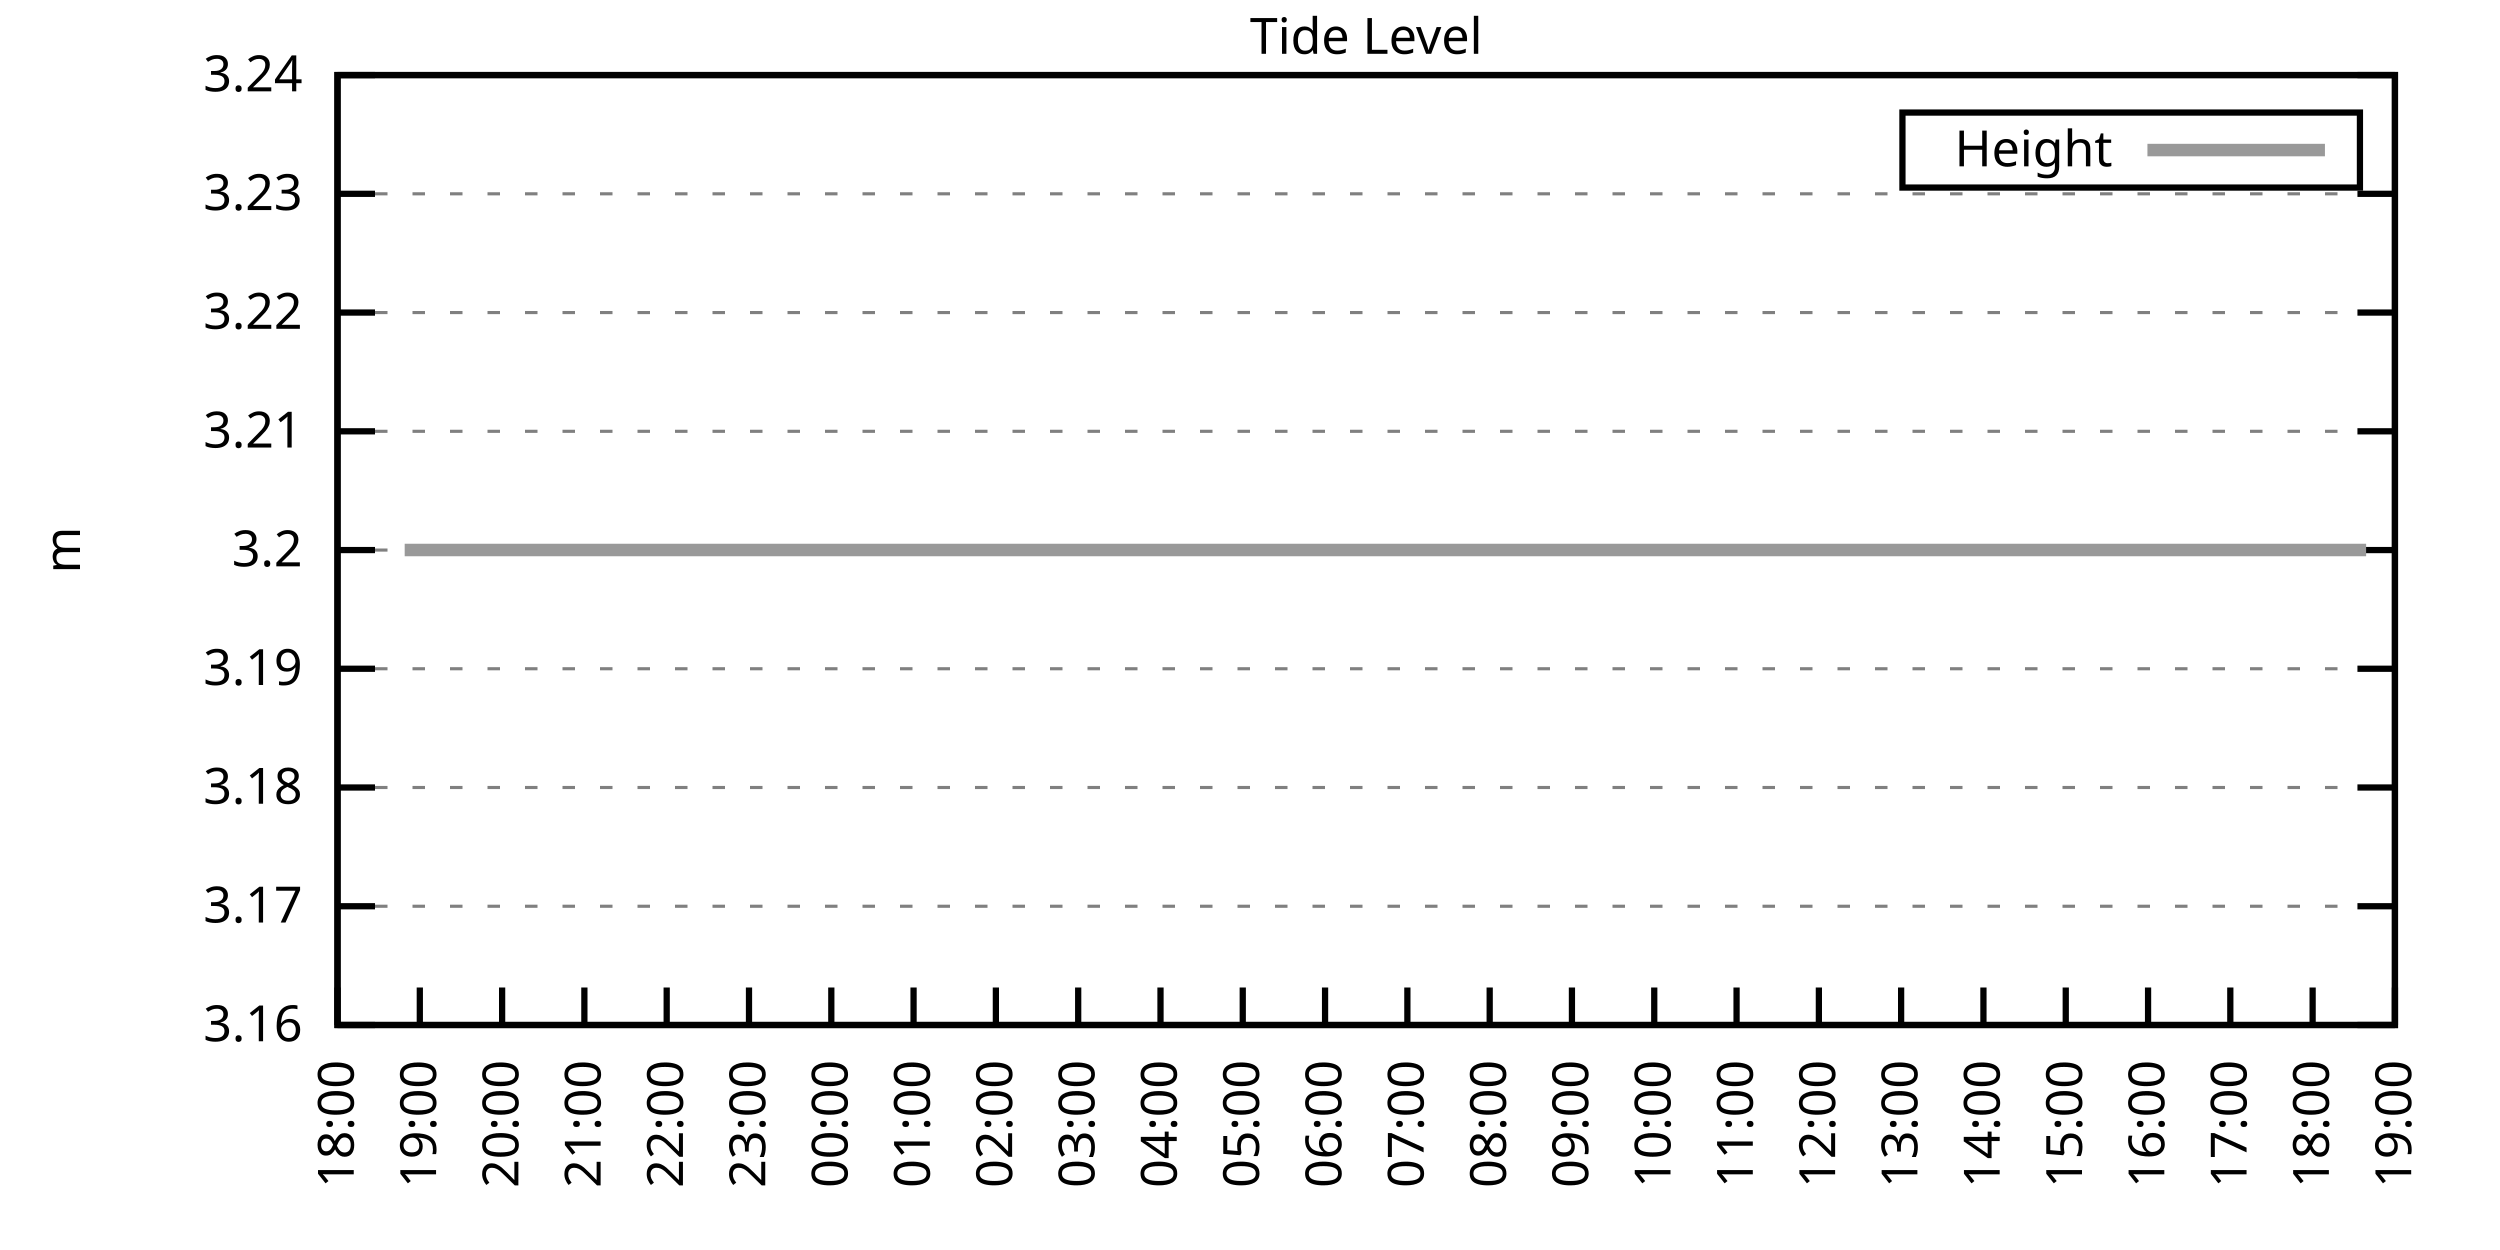
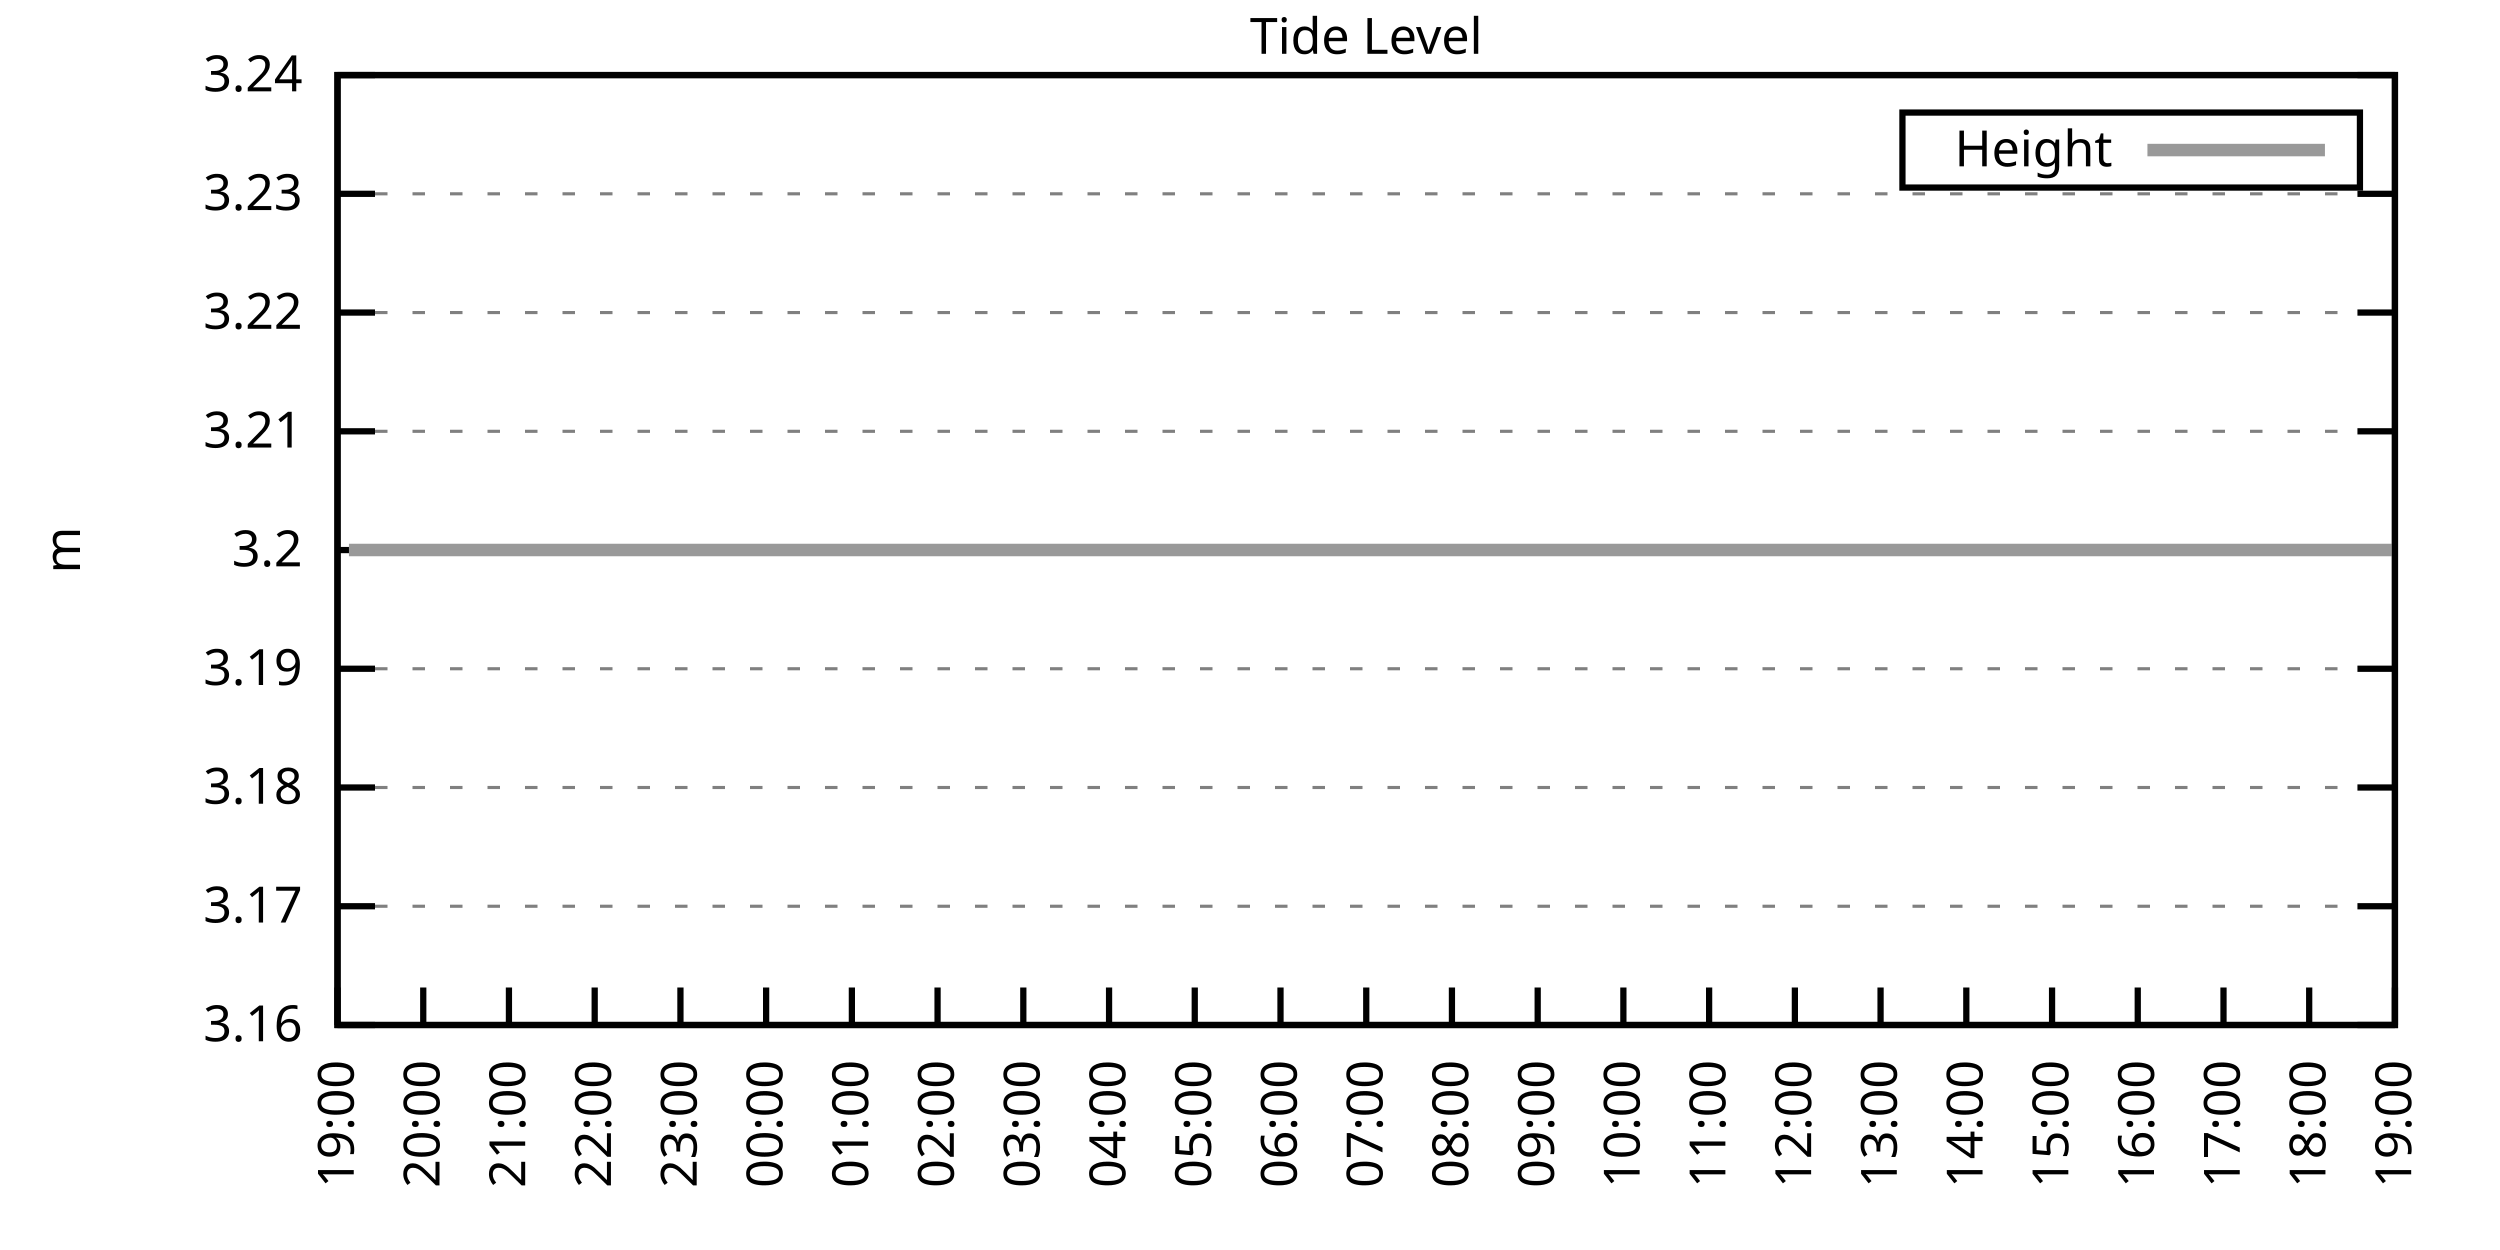
<svg xmlns="http://www.w3.org/2000/svg" xmlns:xlink="http://www.w3.org/1999/xlink" width="400" height="200" viewBox="0 0 400 200">
  <g id="gnuplot_canvas">
    <rect x="0" y="0" width="400" height="200" fill="none" />
    <defs>
      <circle id="gpDot" r="0.5" stroke-width="0.5" stroke="currentColor" />
      <path id="gpPt0" stroke-width="0.333" stroke="currentColor" d="M-1,0 h2 M0,-1 v2" />
      <path id="gpPt1" stroke-width="0.333" stroke="currentColor" d="M-1,-1 L1,1 M1,-1 L-1,1" />
      <path id="gpPt2" stroke-width="0.333" stroke="currentColor" d="M-1,0 L1,0 M0,-1 L0,1 M-1,-1 L1,1 M-1,1 L1,-1" />
      <rect id="gpPt3" stroke-width="0.333" stroke="currentColor" x="-1" y="-1" width="2" height="2" />
      <rect id="gpPt4" stroke-width="0.333" stroke="currentColor" fill="currentColor" x="-1" y="-1" width="2" height="2" />
      <circle id="gpPt5" stroke-width="0.333" stroke="currentColor" cx="0" cy="0" r="1" />
      <use xlink:href="#gpPt5" id="gpPt6" fill="currentColor" stroke="none" />
      <path id="gpPt7" stroke-width="0.333" stroke="currentColor" d="M0,-1.33 L-1.33,0.67 L1.33,0.67 z" />
      <use xlink:href="#gpPt7" id="gpPt8" fill="currentColor" stroke="none" />
      <use xlink:href="#gpPt7" id="gpPt9" stroke="currentColor" transform="rotate(180)" />
      <use xlink:href="#gpPt9" id="gpPt10" fill="currentColor" stroke="none" />
      <use xlink:href="#gpPt3" id="gpPt11" stroke="currentColor" transform="rotate(45)" />
      <use xlink:href="#gpPt11" id="gpPt12" fill="currentColor" stroke="none" />
      <path id="gpPt13" stroke-width="0.333" stroke="currentColor" d="M0,1.330 L1.265,0.411 L0.782,-1.067 L-0.782,-1.076 L-1.265,0.411 z" />
      <use xlink:href="#gpPt13" id="gpPt14" fill="currentColor" stroke="none" />
      <filter id="textbox" filterUnits="objectBoundingBox" x="0" y="0" height="1" width="1">
        <feFlood flood-color="white" flood-opacity="1" result="bgnd" />
        <feComposite in="SourceGraphic" in2="bgnd" operator="atop" />
      </filter>
      <filter id="greybox" filterUnits="objectBoundingBox" x="0" y="0" height="1" width="1">
        <feFlood flood-color="lightgrey" flood-opacity="1" result="grey" />
        <feComposite in="SourceGraphic" in2="grey" operator="atop" />
      </filter>
    </defs>
    <g fill="none" color="white" stroke="currentColor" stroke-width="1.00" stroke-linecap="butt" stroke-linejoin="miter">
</g>
    <g fill="none" color="black" stroke="currentColor" stroke-width="1.00" stroke-linecap="butt" stroke-linejoin="miter">
      <g stroke="none" shape-rendering="crispEdges">
        <polygon fill="rgb(255, 255, 255)" points="54.00,164.00 383.18,164.00 383.18,12.02 54.00,12.02 " />
      </g>
    </g>
    <g fill="none" color="black" stroke="currentColor" stroke-width="1.00" stroke-linecap="butt" stroke-linejoin="miter">
</g>
    <g fill="none" color="black" stroke="black" stroke-width="0.50" stroke-linecap="butt" stroke-linejoin="miter">
</g>
    <g fill="none" color="gray" stroke="currentColor" stroke-width="0.50" stroke-linecap="butt" stroke-linejoin="miter">
      <path stroke="gray" stroke-dasharray="2,4" class="gridline" d="M54.00,164.00 L383.19,164.00  " />
    </g>
    <g fill="none" color="gray" stroke="gray" stroke-width="1.00" stroke-linecap="butt" stroke-linejoin="miter">
</g>
    <g fill="none" color="black" stroke="currentColor" stroke-width="1.00" stroke-linecap="butt" stroke-linejoin="miter">
      <path stroke="black" d="M54.00,164.00 L60.00,164.00 M383.19,164.00 L377.19,164.00  " />
      <g transform="translate(48.40,166.60)" stroke="none" fill="black" font-family="Sans" font-size="8.00" text-anchor="end">
        <text>
          <tspan font-family="Sans"> 3.16</tspan>
        </text>
      </g>
    </g>
    <g fill="none" color="black" stroke="currentColor" stroke-width="1.00" stroke-linecap="butt" stroke-linejoin="miter">
</g>
    <g fill="none" color="black" stroke="black" stroke-width="0.50" stroke-linecap="butt" stroke-linejoin="miter">
</g>
    <g fill="none" color="gray" stroke="currentColor" stroke-width="0.50" stroke-linecap="butt" stroke-linejoin="miter">
      <path stroke="gray" stroke-dasharray="2,4" class="gridline" d="M54.00,145.00 L383.19,145.00  " />
    </g>
    <g fill="none" color="gray" stroke="gray" stroke-width="1.00" stroke-linecap="butt" stroke-linejoin="miter">
</g>
    <g fill="none" color="black" stroke="currentColor" stroke-width="1.00" stroke-linecap="butt" stroke-linejoin="miter">
      <path stroke="black" d="M54.00,145.00 L60.00,145.00 M383.19,145.00 L377.19,145.00  " />
      <g transform="translate(48.40,147.60)" stroke="none" fill="black" font-family="Sans" font-size="8.00" text-anchor="end">
        <text>
          <tspan font-family="Sans"> 3.17</tspan>
        </text>
      </g>
    </g>
    <g fill="none" color="black" stroke="currentColor" stroke-width="1.00" stroke-linecap="butt" stroke-linejoin="miter">
</g>
    <g fill="none" color="black" stroke="black" stroke-width="0.50" stroke-linecap="butt" stroke-linejoin="miter">
</g>
    <g fill="none" color="gray" stroke="currentColor" stroke-width="0.50" stroke-linecap="butt" stroke-linejoin="miter">
      <path stroke="gray" stroke-dasharray="2,4" class="gridline" d="M54.00,126.00 L383.19,126.00  " />
    </g>
    <g fill="none" color="gray" stroke="gray" stroke-width="1.00" stroke-linecap="butt" stroke-linejoin="miter">
</g>
    <g fill="none" color="black" stroke="currentColor" stroke-width="1.00" stroke-linecap="butt" stroke-linejoin="miter">
      <path stroke="black" d="M54.00,126.00 L60.00,126.00 M383.19,126.00 L377.19,126.00  " />
      <g transform="translate(48.40,128.60)" stroke="none" fill="black" font-family="Sans" font-size="8.00" text-anchor="end">
        <text>
          <tspan font-family="Sans"> 3.18</tspan>
        </text>
      </g>
    </g>
    <g fill="none" color="black" stroke="currentColor" stroke-width="1.00" stroke-linecap="butt" stroke-linejoin="miter">
</g>
    <g fill="none" color="black" stroke="black" stroke-width="0.50" stroke-linecap="butt" stroke-linejoin="miter">
</g>
    <g fill="none" color="gray" stroke="currentColor" stroke-width="0.50" stroke-linecap="butt" stroke-linejoin="miter">
      <path stroke="gray" stroke-dasharray="2,4" class="gridline" d="M54.00,107.00 L383.19,107.00  " />
    </g>
    <g fill="none" color="gray" stroke="gray" stroke-width="1.00" stroke-linecap="butt" stroke-linejoin="miter">
</g>
    <g fill="none" color="black" stroke="currentColor" stroke-width="1.00" stroke-linecap="butt" stroke-linejoin="miter">
      <path stroke="black" d="M54.00,107.00 L60.00,107.00 M383.19,107.00 L377.19,107.00  " />
      <g transform="translate(48.40,109.60)" stroke="none" fill="black" font-family="Sans" font-size="8.00" text-anchor="end">
        <text>
          <tspan font-family="Sans"> 3.19</tspan>
        </text>
      </g>
    </g>
    <g fill="none" color="black" stroke="currentColor" stroke-width="1.00" stroke-linecap="butt" stroke-linejoin="miter">
</g>
    <g fill="none" color="black" stroke="black" stroke-width="0.50" stroke-linecap="butt" stroke-linejoin="miter">
</g>
    <g fill="none" color="gray" stroke="currentColor" stroke-width="0.50" stroke-linecap="butt" stroke-linejoin="miter">
      <path stroke="gray" stroke-dasharray="2,4" class="gridline" d="M54.00,88.01 L383.19,88.01  " />
    </g>
    <g fill="none" color="gray" stroke="gray" stroke-width="1.00" stroke-linecap="butt" stroke-linejoin="miter">
</g>
    <g fill="none" color="black" stroke="currentColor" stroke-width="1.00" stroke-linecap="butt" stroke-linejoin="miter">
      <path stroke="black" d="M54.00,88.01 L60.00,88.01 M383.19,88.01 L377.19,88.01  " />
      <g transform="translate(48.40,90.61)" stroke="none" fill="black" font-family="Sans" font-size="8.00" text-anchor="end">
        <text>
          <tspan font-family="Sans"> 3.2</tspan>
        </text>
      </g>
    </g>
    <g fill="none" color="black" stroke="currentColor" stroke-width="1.00" stroke-linecap="butt" stroke-linejoin="miter">
</g>
    <g fill="none" color="black" stroke="black" stroke-width="0.50" stroke-linecap="butt" stroke-linejoin="miter">
</g>
    <g fill="none" color="gray" stroke="currentColor" stroke-width="0.50" stroke-linecap="butt" stroke-linejoin="miter">
      <path stroke="gray" stroke-dasharray="2,4" class="gridline" d="M54.00,69.01 L383.19,69.01  " />
    </g>
    <g fill="none" color="gray" stroke="gray" stroke-width="1.00" stroke-linecap="butt" stroke-linejoin="miter">
</g>
    <g fill="none" color="black" stroke="currentColor" stroke-width="1.00" stroke-linecap="butt" stroke-linejoin="miter">
      <path stroke="black" d="M54.00,69.01 L60.00,69.01 M383.19,69.01 L377.19,69.01  " />
      <g transform="translate(48.40,71.61)" stroke="none" fill="black" font-family="Sans" font-size="8.00" text-anchor="end">
        <text>
          <tspan font-family="Sans"> 3.21</tspan>
        </text>
      </g>
    </g>
    <g fill="none" color="black" stroke="currentColor" stroke-width="1.00" stroke-linecap="butt" stroke-linejoin="miter">
</g>
    <g fill="none" color="black" stroke="black" stroke-width="0.50" stroke-linecap="butt" stroke-linejoin="miter">
</g>
    <g fill="none" color="gray" stroke="currentColor" stroke-width="0.50" stroke-linecap="butt" stroke-linejoin="miter">
      <path stroke="gray" stroke-dasharray="2,4" class="gridline" d="M54.00,50.01 L383.19,50.01  " />
    </g>
    <g fill="none" color="gray" stroke="gray" stroke-width="1.00" stroke-linecap="butt" stroke-linejoin="miter">
</g>
    <g fill="none" color="black" stroke="currentColor" stroke-width="1.00" stroke-linecap="butt" stroke-linejoin="miter">
      <path stroke="black" d="M54.00,50.01 L60.00,50.01 M383.19,50.01 L377.19,50.01  " />
      <g transform="translate(48.40,52.61)" stroke="none" fill="black" font-family="Sans" font-size="8.00" text-anchor="end">
        <text>
          <tspan font-family="Sans"> 3.22</tspan>
        </text>
      </g>
    </g>
    <g fill="none" color="black" stroke="currentColor" stroke-width="1.00" stroke-linecap="butt" stroke-linejoin="miter">
</g>
    <g fill="none" color="black" stroke="black" stroke-width="0.50" stroke-linecap="butt" stroke-linejoin="miter">
</g>
    <g fill="none" color="gray" stroke="currentColor" stroke-width="0.50" stroke-linecap="butt" stroke-linejoin="miter">
      <path stroke="gray" stroke-dasharray="2,4" class="gridline" d="M54.00,31.01 L383.19,31.01  " />
    </g>
    <g fill="none" color="gray" stroke="gray" stroke-width="1.00" stroke-linecap="butt" stroke-linejoin="miter">
</g>
    <g fill="none" color="black" stroke="currentColor" stroke-width="1.00" stroke-linecap="butt" stroke-linejoin="miter">
      <path stroke="black" d="M54.00,31.01 L60.00,31.01 M383.19,31.01 L377.19,31.01  " />
      <g transform="translate(48.40,33.61)" stroke="none" fill="black" font-family="Sans" font-size="8.00" text-anchor="end">
        <text>
          <tspan font-family="Sans"> 3.23</tspan>
        </text>
      </g>
    </g>
    <g fill="none" color="black" stroke="currentColor" stroke-width="1.00" stroke-linecap="butt" stroke-linejoin="miter">
</g>
    <g fill="none" color="black" stroke="black" stroke-width="0.50" stroke-linecap="butt" stroke-linejoin="miter">
</g>
    <g fill="none" color="gray" stroke="currentColor" stroke-width="0.50" stroke-linecap="butt" stroke-linejoin="miter">
      <path stroke="gray" stroke-dasharray="2,4" class="gridline" d="M54.00,12.01 L383.19,12.01  " />
    </g>
    <g fill="none" color="gray" stroke="gray" stroke-width="1.00" stroke-linecap="butt" stroke-linejoin="miter">
</g>
    <g fill="none" color="black" stroke="currentColor" stroke-width="1.00" stroke-linecap="butt" stroke-linejoin="miter">
      <path stroke="black" d="M54.00,12.01 L60.00,12.01 M383.19,12.01 L377.19,12.01  " />
      <g transform="translate(48.40,14.61)" stroke="none" fill="black" font-family="Sans" font-size="8.00" text-anchor="end">
        <text>
          <tspan font-family="Sans"> 3.24</tspan>
        </text>
      </g>
    </g>
    <g fill="none" color="black" stroke="currentColor" stroke-width="1.00" stroke-linecap="butt" stroke-linejoin="miter">
      <path stroke="black" d="M54.00,164.00 L54.00,158.00  " />
      <g transform="translate(56.60,169.60) rotate(270.00)" stroke="none" fill="black" font-family="Sans" font-size="8.00" text-anchor="end">
        <text>
-           <tspan font-family="Sans">18:00</tspan>
-         </text>
-       </g>
-     </g>
-     <g fill="none" color="black" stroke="currentColor" stroke-width="1.00" stroke-linecap="butt" stroke-linejoin="miter">
-       <path stroke="black" d="M67.17,164.00 L67.17,158.00  " />
-       <g transform="translate(69.77,169.60) rotate(270.00)" stroke="none" fill="black" font-family="Sans" font-size="8.00" text-anchor="end">
-         <text>
          <tspan font-family="Sans">19:00</tspan>
        </text>
      </g>
    </g>
    <g fill="none" color="black" stroke="currentColor" stroke-width="1.00" stroke-linecap="butt" stroke-linejoin="miter">
-       <path stroke="black" d="M80.34,164.00 L80.34,158.00  " />
-       <g transform="translate(82.94,169.60) rotate(270.00)" stroke="none" fill="black" font-family="Sans" font-size="8.00" text-anchor="end">
+       <path stroke="black" d="M67.72,164.00 L67.72,158.00  " />
+       <g transform="translate(70.32,169.60) rotate(270.00)" stroke="none" fill="black" font-family="Sans" font-size="8.00" text-anchor="end">
        <text>
          <tspan font-family="Sans">20:00</tspan>
        </text>
      </g>
    </g>
    <g fill="none" color="black" stroke="currentColor" stroke-width="1.00" stroke-linecap="butt" stroke-linejoin="miter">
-       <path stroke="black" d="M93.50,164.00 L93.50,158.00  " />
-       <g transform="translate(96.10,169.60) rotate(270.00)" stroke="none" fill="black" font-family="Sans" font-size="8.00" text-anchor="end">
+       <path stroke="black" d="M81.43,164.00 L81.43,158.00  " />
+       <g transform="translate(84.03,169.60) rotate(270.00)" stroke="none" fill="black" font-family="Sans" font-size="8.00" text-anchor="end">
        <text>
          <tspan font-family="Sans">21:00</tspan>
        </text>
      </g>
    </g>
    <g fill="none" color="black" stroke="currentColor" stroke-width="1.00" stroke-linecap="butt" stroke-linejoin="miter">
-       <path stroke="black" d="M106.67,164.00 L106.67,158.00  " />
-       <g transform="translate(109.27,169.60) rotate(270.00)" stroke="none" fill="black" font-family="Sans" font-size="8.00" text-anchor="end">
+       <path stroke="black" d="M95.15,164.00 L95.15,158.00  " />
+       <g transform="translate(97.75,169.60) rotate(270.00)" stroke="none" fill="black" font-family="Sans" font-size="8.00" text-anchor="end">
        <text>
          <tspan font-family="Sans">22:00</tspan>
        </text>
      </g>
    </g>
    <g fill="none" color="black" stroke="currentColor" stroke-width="1.00" stroke-linecap="butt" stroke-linejoin="miter">
-       <path stroke="black" d="M119.84,164.00 L119.84,158.00  " />
-       <g transform="translate(122.44,169.60) rotate(270.00)" stroke="none" fill="black" font-family="Sans" font-size="8.00" text-anchor="end">
+       <path stroke="black" d="M108.87,164.00 L108.87,158.00  " />
+       <g transform="translate(111.47,169.60) rotate(270.00)" stroke="none" fill="black" font-family="Sans" font-size="8.00" text-anchor="end">
        <text>
          <tspan font-family="Sans">23:00</tspan>
        </text>
      </g>
    </g>
    <g fill="none" color="black" stroke="currentColor" stroke-width="1.00" stroke-linecap="butt" stroke-linejoin="miter">
-       <path stroke="black" d="M133.01,164.00 L133.01,158.00  " />
-       <g transform="translate(135.61,169.60) rotate(270.00)" stroke="none" fill="black" font-family="Sans" font-size="8.00" text-anchor="end">
+       <path stroke="black" d="M122.58,164.00 L122.58,158.00  " />
+       <g transform="translate(125.18,169.60) rotate(270.00)" stroke="none" fill="black" font-family="Sans" font-size="8.00" text-anchor="end">
        <text>
          <tspan font-family="Sans">00:00</tspan>
        </text>
      </g>
    </g>
    <g fill="none" color="black" stroke="currentColor" stroke-width="1.00" stroke-linecap="butt" stroke-linejoin="miter">
-       <path stroke="black" d="M146.17,164.00 L146.17,158.00  " />
-       <g transform="translate(148.77,169.60) rotate(270.00)" stroke="none" fill="black" font-family="Sans" font-size="8.00" text-anchor="end">
+       <path stroke="black" d="M136.30,164.00 L136.30,158.00  " />
+       <g transform="translate(138.90,169.60) rotate(270.00)" stroke="none" fill="black" font-family="Sans" font-size="8.00" text-anchor="end">
        <text>
          <tspan font-family="Sans">01:00</tspan>
        </text>
      </g>
    </g>
    <g fill="none" color="black" stroke="currentColor" stroke-width="1.00" stroke-linecap="butt" stroke-linejoin="miter">
-       <path stroke="black" d="M159.34,164.00 L159.34,158.00  " />
-       <g transform="translate(161.94,169.60) rotate(270.00)" stroke="none" fill="black" font-family="Sans" font-size="8.00" text-anchor="end">
+       <path stroke="black" d="M150.01,164.00 L150.01,158.00  " />
+       <g transform="translate(152.61,169.60) rotate(270.00)" stroke="none" fill="black" font-family="Sans" font-size="8.00" text-anchor="end">
        <text>
          <tspan font-family="Sans">02:00</tspan>
        </text>
      </g>
    </g>
    <g fill="none" color="black" stroke="currentColor" stroke-width="1.00" stroke-linecap="butt" stroke-linejoin="miter">
-       <path stroke="black" d="M172.51,164.00 L172.51,158.00  " />
-       <g transform="translate(175.11,169.60) rotate(270.00)" stroke="none" fill="black" font-family="Sans" font-size="8.00" text-anchor="end">
+       <path stroke="black" d="M163.73,164.00 L163.73,158.00  " />
+       <g transform="translate(166.33,169.60) rotate(270.00)" stroke="none" fill="black" font-family="Sans" font-size="8.00" text-anchor="end">
        <text>
          <tspan font-family="Sans">03:00</tspan>
        </text>
      </g>
    </g>
    <g fill="none" color="black" stroke="currentColor" stroke-width="1.00" stroke-linecap="butt" stroke-linejoin="miter">
-       <path stroke="black" d="M185.68,164.00 L185.68,158.00  " />
-       <g transform="translate(188.28,169.60) rotate(270.00)" stroke="none" fill="black" font-family="Sans" font-size="8.00" text-anchor="end">
+       <path stroke="black" d="M177.45,164.00 L177.45,158.00  " />
+       <g transform="translate(180.05,169.60) rotate(270.00)" stroke="none" fill="black" font-family="Sans" font-size="8.00" text-anchor="end">
        <text>
          <tspan font-family="Sans">04:00</tspan>
        </text>
      </g>
    </g>
    <g fill="none" color="black" stroke="currentColor" stroke-width="1.00" stroke-linecap="butt" stroke-linejoin="miter">
-       <path stroke="black" d="M198.84,164.00 L198.84,158.00  " />
-       <g transform="translate(201.44,169.60) rotate(270.00)" stroke="none" fill="black" font-family="Sans" font-size="8.00" text-anchor="end">
+       <path stroke="black" d="M191.16,164.00 L191.16,158.00  " />
+       <g transform="translate(193.76,169.60) rotate(270.00)" stroke="none" fill="black" font-family="Sans" font-size="8.00" text-anchor="end">
        <text>
          <tspan font-family="Sans">05:00</tspan>
        </text>
      </g>
    </g>
    <g fill="none" color="black" stroke="currentColor" stroke-width="1.00" stroke-linecap="butt" stroke-linejoin="miter">
-       <path stroke="black" d="M212.01,164.00 L212.01,158.00  " />
-       <g transform="translate(214.61,169.60) rotate(270.00)" stroke="none" fill="black" font-family="Sans" font-size="8.00" text-anchor="end">
+       <path stroke="black" d="M204.88,164.00 L204.88,158.00  " />
+       <g transform="translate(207.48,169.60) rotate(270.00)" stroke="none" fill="black" font-family="Sans" font-size="8.00" text-anchor="end">
        <text>
          <tspan font-family="Sans">06:00</tspan>
        </text>
      </g>
    </g>
    <g fill="none" color="black" stroke="currentColor" stroke-width="1.00" stroke-linecap="butt" stroke-linejoin="miter">
-       <path stroke="black" d="M225.18,164.00 L225.18,158.00  " />
-       <g transform="translate(227.78,169.60) rotate(270.00)" stroke="none" fill="black" font-family="Sans" font-size="8.00" text-anchor="end">
+       <path stroke="black" d="M218.60,164.00 L218.60,158.00  " />
+       <g transform="translate(221.20,169.60) rotate(270.00)" stroke="none" fill="black" font-family="Sans" font-size="8.00" text-anchor="end">
        <text>
          <tspan font-family="Sans">07:00</tspan>
        </text>
      </g>
    </g>
    <g fill="none" color="black" stroke="currentColor" stroke-width="1.00" stroke-linecap="butt" stroke-linejoin="miter">
-       <path stroke="black" d="M238.35,164.00 L238.35,158.00  " />
-       <g transform="translate(240.95,169.60) rotate(270.00)" stroke="none" fill="black" font-family="Sans" font-size="8.00" text-anchor="end">
+       <path stroke="black" d="M232.31,164.00 L232.31,158.00  " />
+       <g transform="translate(234.91,169.60) rotate(270.00)" stroke="none" fill="black" font-family="Sans" font-size="8.00" text-anchor="end">
        <text>
          <tspan font-family="Sans">08:00</tspan>
        </text>
      </g>
    </g>
    <g fill="none" color="black" stroke="currentColor" stroke-width="1.00" stroke-linecap="butt" stroke-linejoin="miter">
-       <path stroke="black" d="M251.51,164.00 L251.51,158.00  " />
-       <g transform="translate(254.11,169.60) rotate(270.00)" stroke="none" fill="black" font-family="Sans" font-size="8.00" text-anchor="end">
+       <path stroke="black" d="M246.03,164.00 L246.03,158.00  " />
+       <g transform="translate(248.63,169.60) rotate(270.00)" stroke="none" fill="black" font-family="Sans" font-size="8.00" text-anchor="end">
        <text>
          <tspan font-family="Sans">09:00</tspan>
        </text>
      </g>
    </g>
    <g fill="none" color="black" stroke="currentColor" stroke-width="1.00" stroke-linecap="butt" stroke-linejoin="miter">
-       <path stroke="black" d="M264.68,164.00 L264.68,158.00  " />
-       <g transform="translate(267.28,169.60) rotate(270.00)" stroke="none" fill="black" font-family="Sans" font-size="8.00" text-anchor="end">
+       <path stroke="black" d="M259.74,164.00 L259.74,158.00  " />
+       <g transform="translate(262.34,169.60) rotate(270.00)" stroke="none" fill="black" font-family="Sans" font-size="8.00" text-anchor="end">
        <text>
          <tspan font-family="Sans">10:00</tspan>
        </text>
      </g>
    </g>
    <g fill="none" color="black" stroke="currentColor" stroke-width="1.00" stroke-linecap="butt" stroke-linejoin="miter">
-       <path stroke="black" d="M277.85,164.00 L277.85,158.00  " />
-       <g transform="translate(280.45,169.60) rotate(270.00)" stroke="none" fill="black" font-family="Sans" font-size="8.00" text-anchor="end">
+       <path stroke="black" d="M273.46,164.00 L273.46,158.00  " />
+       <g transform="translate(276.06,169.60) rotate(270.00)" stroke="none" fill="black" font-family="Sans" font-size="8.00" text-anchor="end">
        <text>
          <tspan font-family="Sans">11:00</tspan>
        </text>
      </g>
    </g>
    <g fill="none" color="black" stroke="currentColor" stroke-width="1.00" stroke-linecap="butt" stroke-linejoin="miter">
-       <path stroke="black" d="M291.02,164.00 L291.02,158.00  " />
-       <g transform="translate(293.62,169.60) rotate(270.00)" stroke="none" fill="black" font-family="Sans" font-size="8.00" text-anchor="end">
+       <path stroke="black" d="M287.18,164.00 L287.18,158.00  " />
+       <g transform="translate(289.78,169.60) rotate(270.00)" stroke="none" fill="black" font-family="Sans" font-size="8.00" text-anchor="end">
        <text>
          <tspan font-family="Sans">12:00</tspan>
        </text>
      </g>
    </g>
    <g fill="none" color="black" stroke="currentColor" stroke-width="1.00" stroke-linecap="butt" stroke-linejoin="miter">
-       <path stroke="black" d="M304.18,164.00 L304.18,158.00  " />
-       <g transform="translate(306.78,169.60) rotate(270.00)" stroke="none" fill="black" font-family="Sans" font-size="8.00" text-anchor="end">
+       <path stroke="black" d="M300.89,164.00 L300.89,158.00  " />
+       <g transform="translate(303.49,169.60) rotate(270.00)" stroke="none" fill="black" font-family="Sans" font-size="8.00" text-anchor="end">
        <text>
          <tspan font-family="Sans">13:00</tspan>
        </text>
      </g>
    </g>
    <g fill="none" color="black" stroke="currentColor" stroke-width="1.00" stroke-linecap="butt" stroke-linejoin="miter">
-       <path stroke="black" d="M317.35,164.00 L317.35,158.00  " />
-       <g transform="translate(319.95,169.60) rotate(270.00)" stroke="none" fill="black" font-family="Sans" font-size="8.00" text-anchor="end">
+       <path stroke="black" d="M314.61,164.00 L314.61,158.00  " />
+       <g transform="translate(317.21,169.60) rotate(270.00)" stroke="none" fill="black" font-family="Sans" font-size="8.00" text-anchor="end">
        <text>
          <tspan font-family="Sans">14:00</tspan>
        </text>
      </g>
    </g>
    <g fill="none" color="black" stroke="currentColor" stroke-width="1.00" stroke-linecap="butt" stroke-linejoin="miter">
-       <path stroke="black" d="M330.52,164.00 L330.52,158.00  " />
-       <g transform="translate(333.12,169.60) rotate(270.00)" stroke="none" fill="black" font-family="Sans" font-size="8.00" text-anchor="end">
+       <path stroke="black" d="M328.33,164.00 L328.33,158.00  " />
+       <g transform="translate(330.93,169.60) rotate(270.00)" stroke="none" fill="black" font-family="Sans" font-size="8.00" text-anchor="end">
        <text>
          <tspan font-family="Sans">15:00</tspan>
        </text>
      </g>
    </g>
    <g fill="none" color="black" stroke="currentColor" stroke-width="1.00" stroke-linecap="butt" stroke-linejoin="miter">
-       <path stroke="black" d="M343.69,164.00 L343.69,158.00  " />
-       <g transform="translate(346.29,169.60) rotate(270.00)" stroke="none" fill="black" font-family="Sans" font-size="8.00" text-anchor="end">
+       <path stroke="black" d="M342.04,164.00 L342.04,158.00  " />
+       <g transform="translate(344.64,169.60) rotate(270.00)" stroke="none" fill="black" font-family="Sans" font-size="8.00" text-anchor="end">
        <text>
          <tspan font-family="Sans">16:00</tspan>
        </text>
      </g>
    </g>
    <g fill="none" color="black" stroke="currentColor" stroke-width="1.00" stroke-linecap="butt" stroke-linejoin="miter">
-       <path stroke="black" d="M356.85,164.00 L356.85,158.00  " />
-       <g transform="translate(359.45,169.60) rotate(270.00)" stroke="none" fill="black" font-family="Sans" font-size="8.00" text-anchor="end">
+       <path stroke="black" d="M355.76,164.00 L355.76,158.00  " />
+       <g transform="translate(358.36,169.60) rotate(270.00)" stroke="none" fill="black" font-family="Sans" font-size="8.00" text-anchor="end">
        <text>
          <tspan font-family="Sans">17:00</tspan>
        </text>
      </g>
    </g>
    <g fill="none" color="black" stroke="currentColor" stroke-width="1.00" stroke-linecap="butt" stroke-linejoin="miter">
-       <path stroke="black" d="M370.02,164.00 L370.02,158.00  " />
-       <g transform="translate(372.62,169.60) rotate(270.00)" stroke="none" fill="black" font-family="Sans" font-size="8.00" text-anchor="end">
+       <path stroke="black" d="M369.47,164.00 L369.47,158.00  " />
+       <g transform="translate(372.07,169.60) rotate(270.00)" stroke="none" fill="black" font-family="Sans" font-size="8.00" text-anchor="end">
        <text>
          <tspan font-family="Sans">18:00</tspan>
        </text>
      </g>
    </g>
    <g fill="none" color="black" stroke="currentColor" stroke-width="1.00" stroke-linecap="butt" stroke-linejoin="miter">
      <path stroke="black" d="M383.19,164.00 L383.19,158.00  " />
      <g transform="translate(385.79,169.60) rotate(270.00)" stroke="none" fill="black" font-family="Sans" font-size="8.00" text-anchor="end">
        <text>
          <tspan font-family="Sans">19:00</tspan>
        </text>
      </g>
    </g>
    <g fill="none" color="black" stroke="currentColor" stroke-width="1.00" stroke-linecap="butt" stroke-linejoin="miter">
</g>
    <g fill="none" color="black" stroke="currentColor" stroke-width="1.00" stroke-linecap="butt" stroke-linejoin="miter">
      <path stroke="black" d="M54.00,12.01 L54.00,164.00 L383.19,164.00 L383.19,12.01 L54.00,12.01 Z  " />
    </g>
    <g fill="none" color="black" stroke="currentColor" stroke-width="1.00" stroke-linecap="butt" stroke-linejoin="miter">
</g>
    <g fill="none" color="black" stroke="currentColor" stroke-width="1.00" stroke-linecap="butt" stroke-linejoin="miter">
      <path stroke="black" d="M304.39,30.01 L304.39,18.01 L377.59,18.01 L377.59,30.01 L304.39,30.01 Z  " />
    </g>
    <g id="Tide_level_plot_1">
      <g fill="none" color="white" stroke="black" stroke-width="2.00" stroke-linecap="butt" stroke-linejoin="miter">
</g>
      <g fill="none" color="black" stroke="currentColor" stroke-width="2.00" stroke-linecap="butt" stroke-linejoin="miter">
        <g transform="translate(337.99,26.61)" stroke="none" fill="black" font-family="Sans" font-size="8.00" text-anchor="end">
          <text>
            <tspan font-family="Sans">Height</tspan>
          </text>
        </g>
      </g>
      <g fill="none" color="black" stroke="currentColor" stroke-width="2.00" stroke-linecap="butt" stroke-linejoin="miter">
-         <path stroke="rgb(153, 153, 153)" d="M343.59,24.01 L371.99,24.01 M64.75,88.00 L66.95,88.00 L68.92,88.00 L71.12,88.00 L73.31,88.00 L75.73,88.00   L77.92,88.00 L79.90,88.00 L82.09,88.00 L84.50,88.00 L86.48,88.00 L88.89,88.00 L91.09,88.00 L93.06,88.00   L95.48,88.00 L97.67,88.00 L99.65,88.00 L101.84,88.00 L104.26,88.00 L106.23,88.00 L108.43,88.00 L110.40,88.00   L112.82,88.00 L115.23,88.00 L117.20,88.00 L119.40,88.00 L121.81,88.00 L124.01,88.00 L126.20,88.00 L128.40,88.00   L130.59,88.00 L132.57,88.00 L134.98,88.00 L136.96,88.00 L139.37,88.00 L141.56,88.00 L143.76,88.00 L145.95,88.00   L147.71,88.00 L150.34,88.00 L152.54,88.00 L154.51,88.00 L156.71,88.00 L158.90,88.00 L161.32,88.00 L163.51,88.00   L165.49,88.00 L167.68,88.00 L170.09,88.00 L172.29,88.00 L174.26,88.00 L176.68,88.00 L178.65,88.00 L181.07,88.00   L183.04,88.00 L185.24,88.00 L187.43,88.00 L189.85,88.00 L191.82,88.00 L194.23,88.00 L196.43,88.00 L198.62,88.00   L200.82,88.00 L202.79,88.00 L205.21,88.00 L207.40,88.00 L209.60,88.00 L211.79,88.00 L213.77,88.00 L216.18,88.00   L218.38,88.00 L220.35,88.00 L222.55,88.00 L224.96,88.00 L226.93,88.00 L229.35,88.00 L231.32,88.00 L233.74,88.00   L235.71,88.00 L237.91,88.00 L240.10,88.00 L242.52,88.00 L244.27,88.00 L246.91,88.00 L249.10,88.00 L251.29,88.00   L253.27,88.00 L255.68,88.00 L257.88,88.00 L260.07,88.00 L262.27,88.00 L264.24,88.00 L266.66,88.00 L268.63,88.00   L271.05,88.00 L273.24,88.00 L275.44,88.00 L277.63,88.00 L279.60,88.00 L281.80,88.00 L284.21,88.00 L286.19,88.00   L288.60,88.00 L290.58,88.00 L292.99,88.00 L294.75,88.00 L297.16,88.00 L299.36,88.00 L301.33,88.00 L303.75,88.00   L306.16,88.00 L308.35,88.00 L310.11,88.00 L312.52,88.00 L314.50,88.00 L316.91,88.00 L319.33,88.00 L321.30,88.00   L323.72,88.00 L325.69,88.00 L328.11,88.00 L330.30,88.00 L332.28,88.00 L334.69,88.00 L336.88,88.00 L338.64,88.00   L341.27,88.00 L343.03,88.00 L345.66,88.00 L347.86,88.00 L350.05,88.00 L352.25,88.00 L354.44,88.00 L356.64,88.00   L358.83,88.00 L360.59,88.00 L363.00,88.00 L365.19,88.00 L367.61,88.00 L369.36,88.00 L371.78,88.00 L374.19,88.00   L376.39,88.00 L378.58,88.00  " />
+         <path stroke="rgb(153, 153, 153)" d="M343.59,24.01 L371.99,24.01 M55.83,88.00 L58.11,88.00 L60.40,88.00 L62.92,88.00 L65.20,88.00 L67.26,88.00   L69.55,88.00 L72.06,88.00 L74.12,88.00 L76.63,88.00 L78.92,88.00 L80.98,88.00 L83.49,88.00 L85.78,88.00   L87.83,88.00 L90.12,88.00 L92.63,88.00 L94.69,88.00 L96.98,88.00 L99.04,88.00 L101.55,88.00 L104.06,88.00   L106.12,88.00 L108.41,88.00 L110.92,88.00 L113.21,88.00 L115.49,88.00 L117.78,88.00 L120.07,88.00 L122.12,88.00   L124.64,88.00 L126.70,88.00 L129.21,88.00 L131.50,88.00 L133.78,88.00 L136.07,88.00 L137.90,88.00 L140.64,88.00   L142.93,88.00 L144.98,88.00 L147.27,88.00 L149.56,88.00 L152.07,88.00 L154.36,88.00 L156.41,88.00 L158.70,88.00   L161.22,88.00 L163.50,88.00 L165.56,88.00 L168.07,88.00 L170.13,88.00 L172.65,88.00 L174.70,88.00 L176.99,88.00   L179.28,88.00 L181.79,88.00 L183.85,88.00 L186.36,88.00 L188.65,88.00 L190.93,88.00 L193.22,88.00 L195.28,88.00   L197.79,88.00 L200.08,88.00 L202.36,88.00 L204.65,88.00 L206.71,88.00 L209.22,88.00 L211.51,88.00 L213.57,88.00   L215.85,88.00 L218.37,88.00 L220.42,88.00 L222.94,88.00 L225.00,88.00 L227.51,88.00 L229.57,88.00 L231.85,88.00   L234.14,88.00 L236.65,88.00 L238.48,88.00 L241.23,88.00 L243.51,88.00 L245.80,88.00 L247.86,88.00 L250.37,88.00   L252.66,88.00 L254.94,88.00 L257.23,88.00 L259.29,88.00 L261.80,88.00 L263.86,88.00 L266.37,88.00 L268.66,88.00   L270.95,88.00 L273.23,88.00 L275.29,88.00 L277.57,88.00 L280.09,88.00 L282.15,88.00 L284.66,88.00 L286.72,88.00   L289.23,88.00 L291.06,88.00 L293.58,88.00 L295.86,88.00 L297.92,88.00 L300.44,88.00 L302.95,88.00 L305.24,88.00   L307.06,88.00 L309.58,88.00 L311.64,88.00 L314.15,88.00 L316.67,88.00 L318.72,88.00 L321.24,88.00 L323.30,88.00   L325.81,88.00 L328.10,88.00 L330.15,88.00 L332.67,88.00 L334.95,88.00 L336.78,88.00 L339.53,88.00 L341.36,88.00   L344.10,88.00 L346.38,88.00 L348.67,88.00 L350.96,88.00 L353.24,88.00 L355.53,88.00 L357.81,88.00 L359.64,88.00   L362.16,88.00 L364.44,88.00 L366.96,88.00 L368.79,88.00 L371.30,88.00 L373.82,88.00 L376.10,88.00 L378.39,88.00   L380.22,88.00 L382.96,88.00  " />
      </g>
    </g>
    <g fill="none" color="black" stroke="currentColor" stroke-width="2.00" stroke-linecap="butt" stroke-linejoin="miter">
</g>
    <g fill="none" color="black" stroke="black" stroke-width="1.00" stroke-linecap="butt" stroke-linejoin="miter">
</g>
    <g fill="none" color="black" stroke="currentColor" stroke-width="1.00" stroke-linecap="butt" stroke-linejoin="miter">
      <path stroke="black" d="M54.00,12.01 L54.00,164.00 L383.19,164.00 L383.19,12.01 L54.00,12.01 Z  " />
      <g transform="translate(12.80,88.01) rotate(270.00)" stroke="none" fill="black" font-family="Sans" font-size="8.00" text-anchor="middle">
        <text>
          <tspan font-family="Sans">m</tspan>
        </text>
      </g>
    </g>
    <g fill="none" color="black" stroke="currentColor" stroke-width="1.00" stroke-linecap="butt" stroke-linejoin="miter">
</g>
    <g fill="none" color="black" stroke="currentColor" stroke-width="1.00" stroke-linecap="butt" stroke-linejoin="miter">
      <g transform="translate(218.59,8.61)" stroke="none" fill="black" font-family="Sans" font-size="8.00" text-anchor="middle">
        <text>
          <tspan font-family="Sans">Tide Level</tspan>
        </text>
      </g>
    </g>
    <g fill="none" color="black" stroke="currentColor" stroke-width="1.00" stroke-linecap="butt" stroke-linejoin="miter">
</g>
  </g>
</svg>
